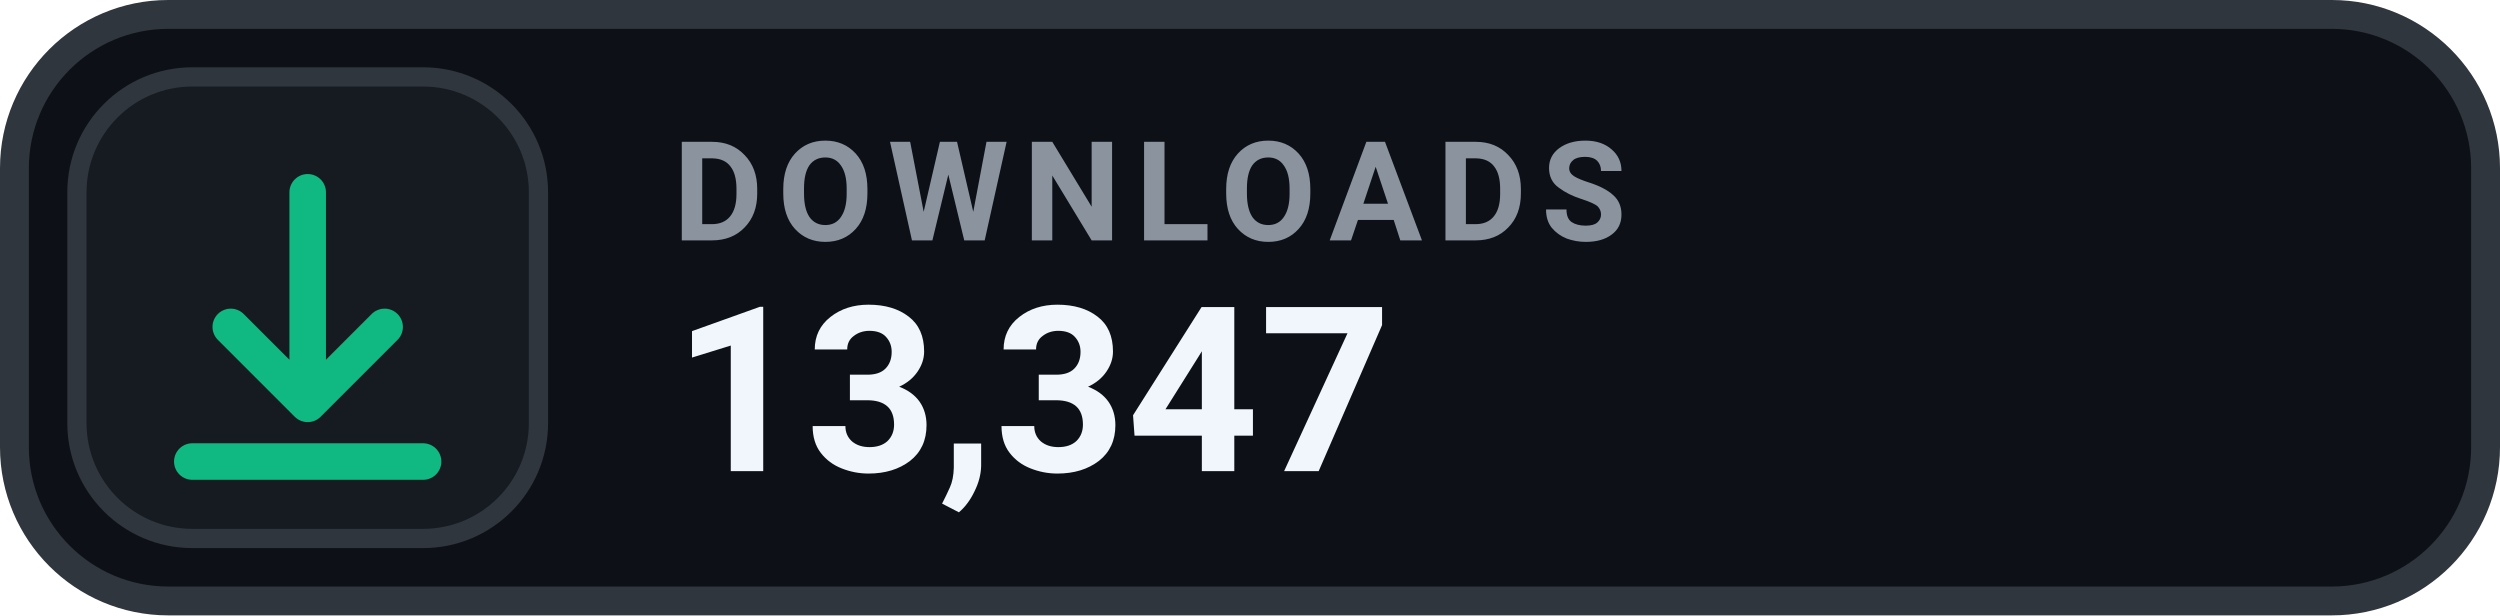
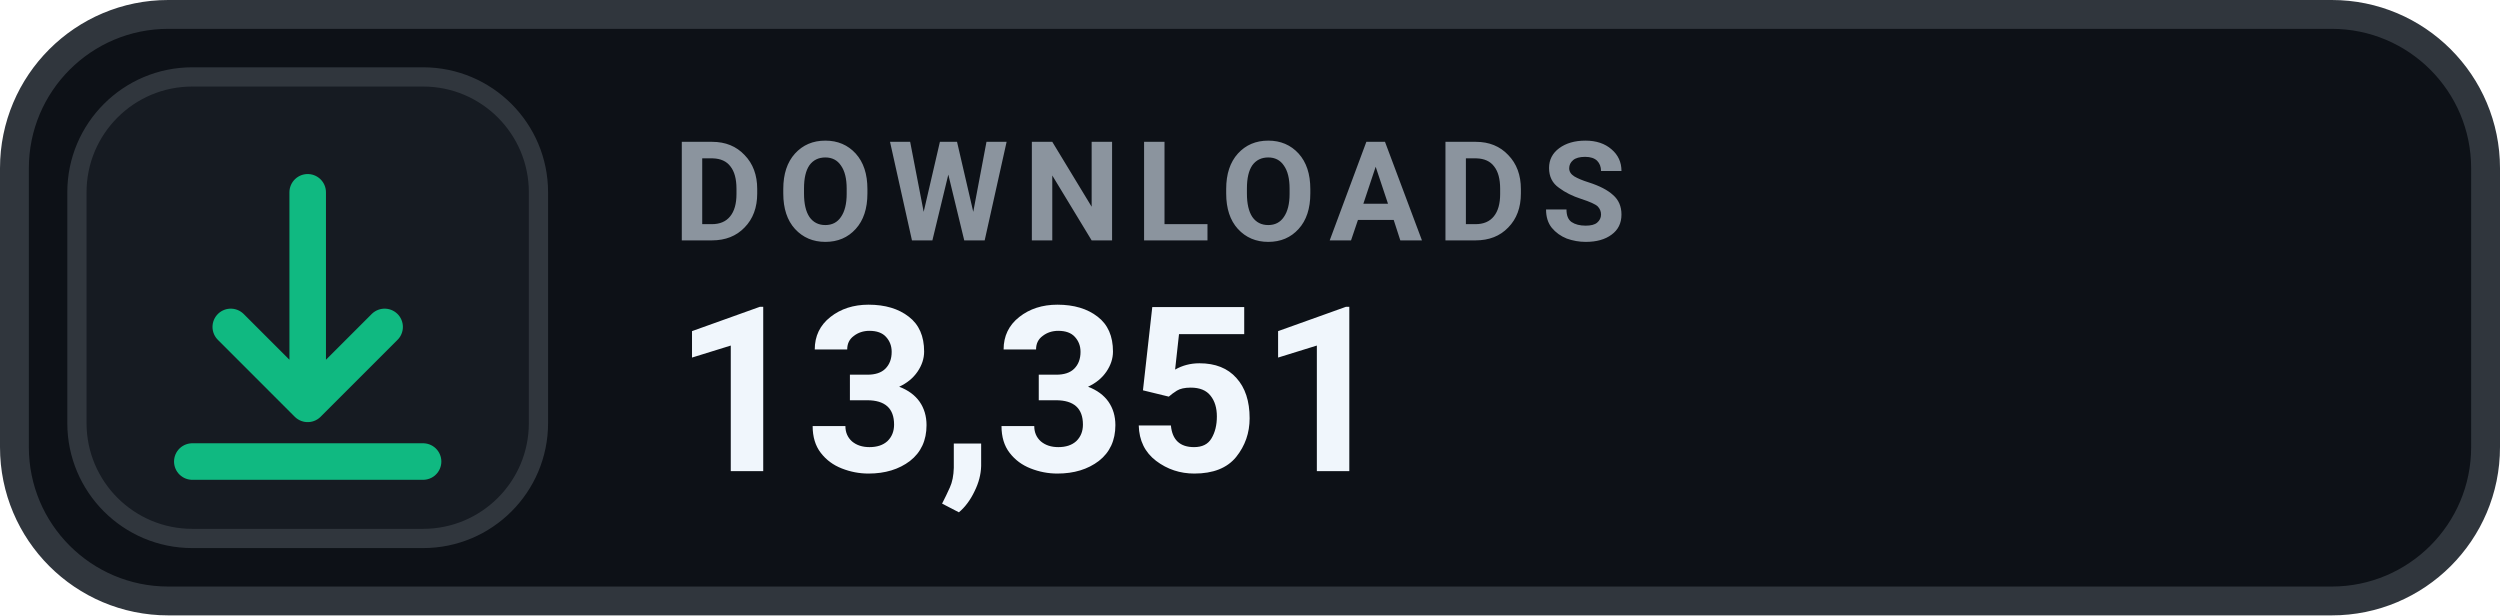
- <svg xmlns="http://www.w3.org/2000/svg" width="130" height="32" viewBox="0 0 130 32" role="img" aria-label="DOWNLOADS 13,347">
+ <svg xmlns="http://www.w3.org/2000/svg" width="130" height="32" viewBox="0 0 130 32" role="img" aria-label="DOWNLOADS 13,351">
  <rect x=".75" y=".75" width="128.5" height="30.5" rx="8" fill="#0D1117" stroke="#30363D" stroke-width="1.5" />
  <rect x="4" y="4" width="24" height="24" rx="6" fill="#161B22" stroke="#30363D" stroke-width="1" />
  <g transform="translate(16 16)" style="color:#10B981;">
    <path d="M0 -6 v11 m0 0 l4 -4 m-4 4 l-4 -4 M-6 8 h12" fill="none" stroke="currentColor" stroke-width="1.9" stroke-linecap="round" stroke-linejoin="round" />
  </g>
  <text x="35" y="12.5" fill="#8B949E" font-family="-apple-system,BlinkMacSystemFont,'Segoe UI',Roboto,Helvetica,Arial,sans-serif" font-size="7.2" font-weight="700" letter-spacing=".75">DOWNLOADS</text>
-   <text x="35" y="24.5" fill="#F0F6FC" font-family="-apple-system,BlinkMacSystemFont,'Segoe UI',Roboto,Helvetica,Arial,sans-serif" font-size="12" font-weight="700">13,347</text>
+   <text x="35" y="24.5" fill="#F0F6FC" font-family="-apple-system,BlinkMacSystemFont,'Segoe UI',Roboto,Helvetica,Arial,sans-serif" font-size="12" font-weight="700">13,351</text>
</svg>
